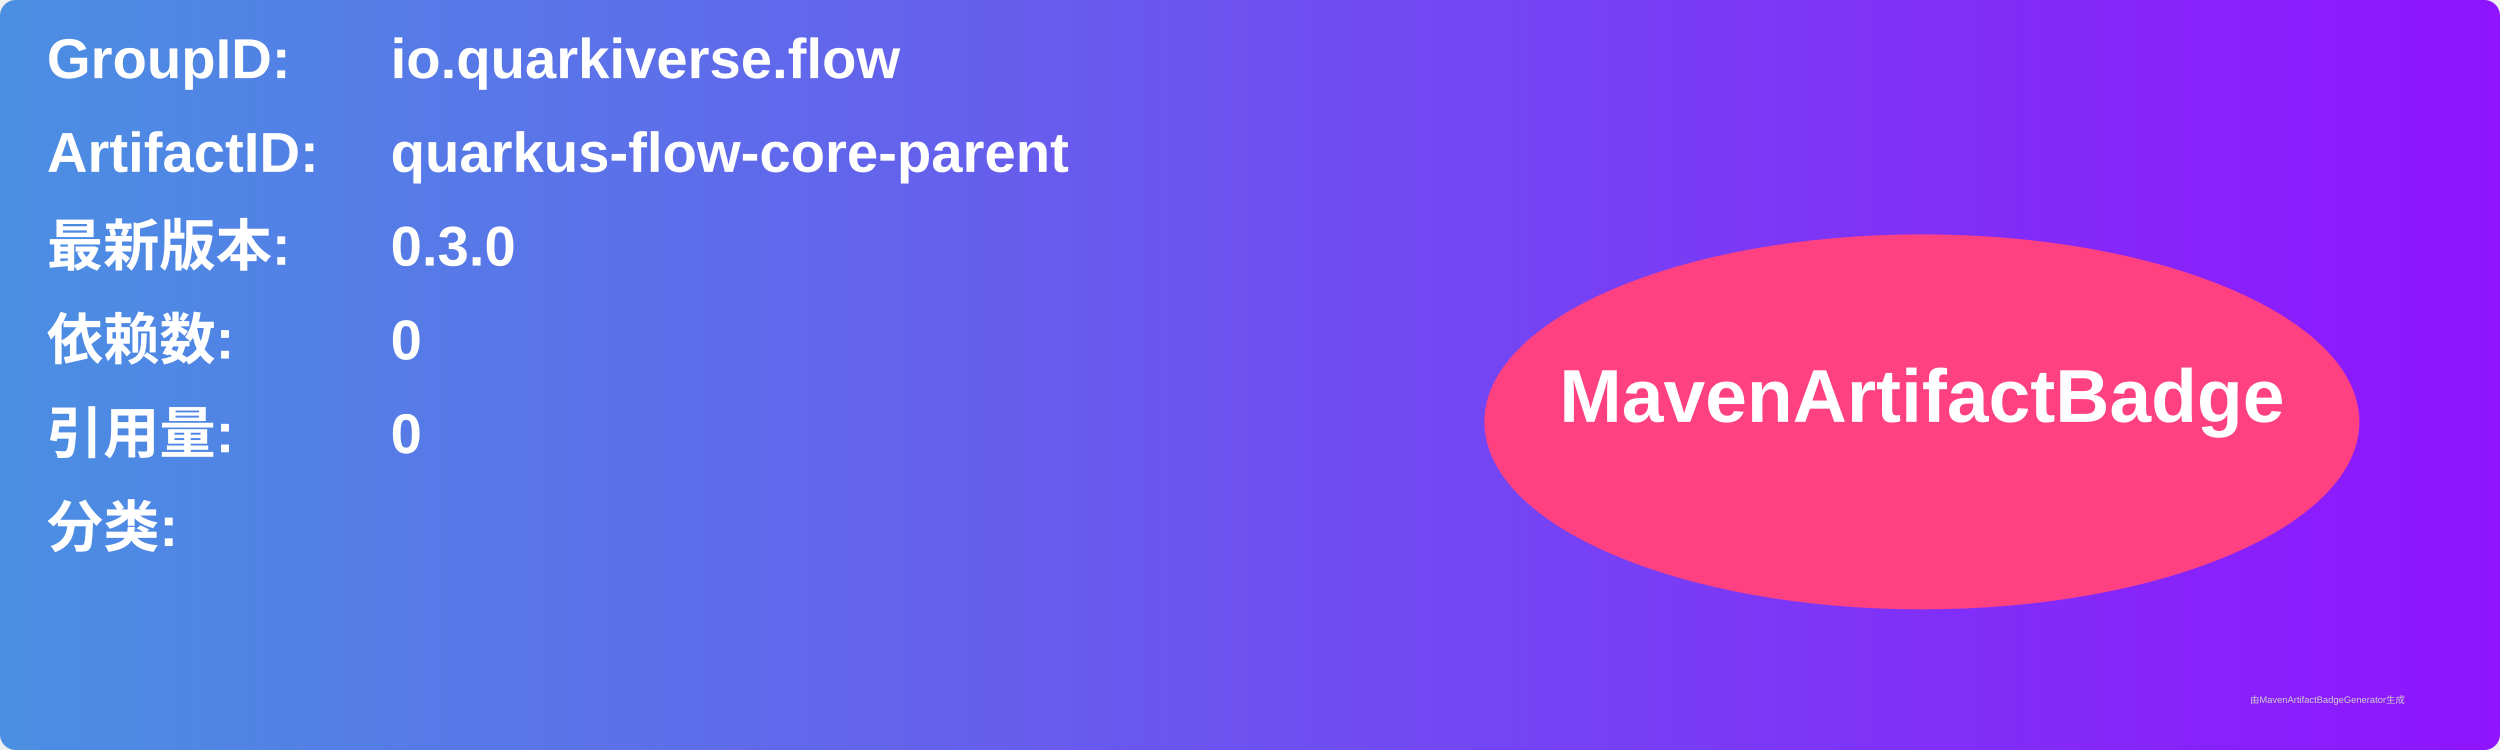
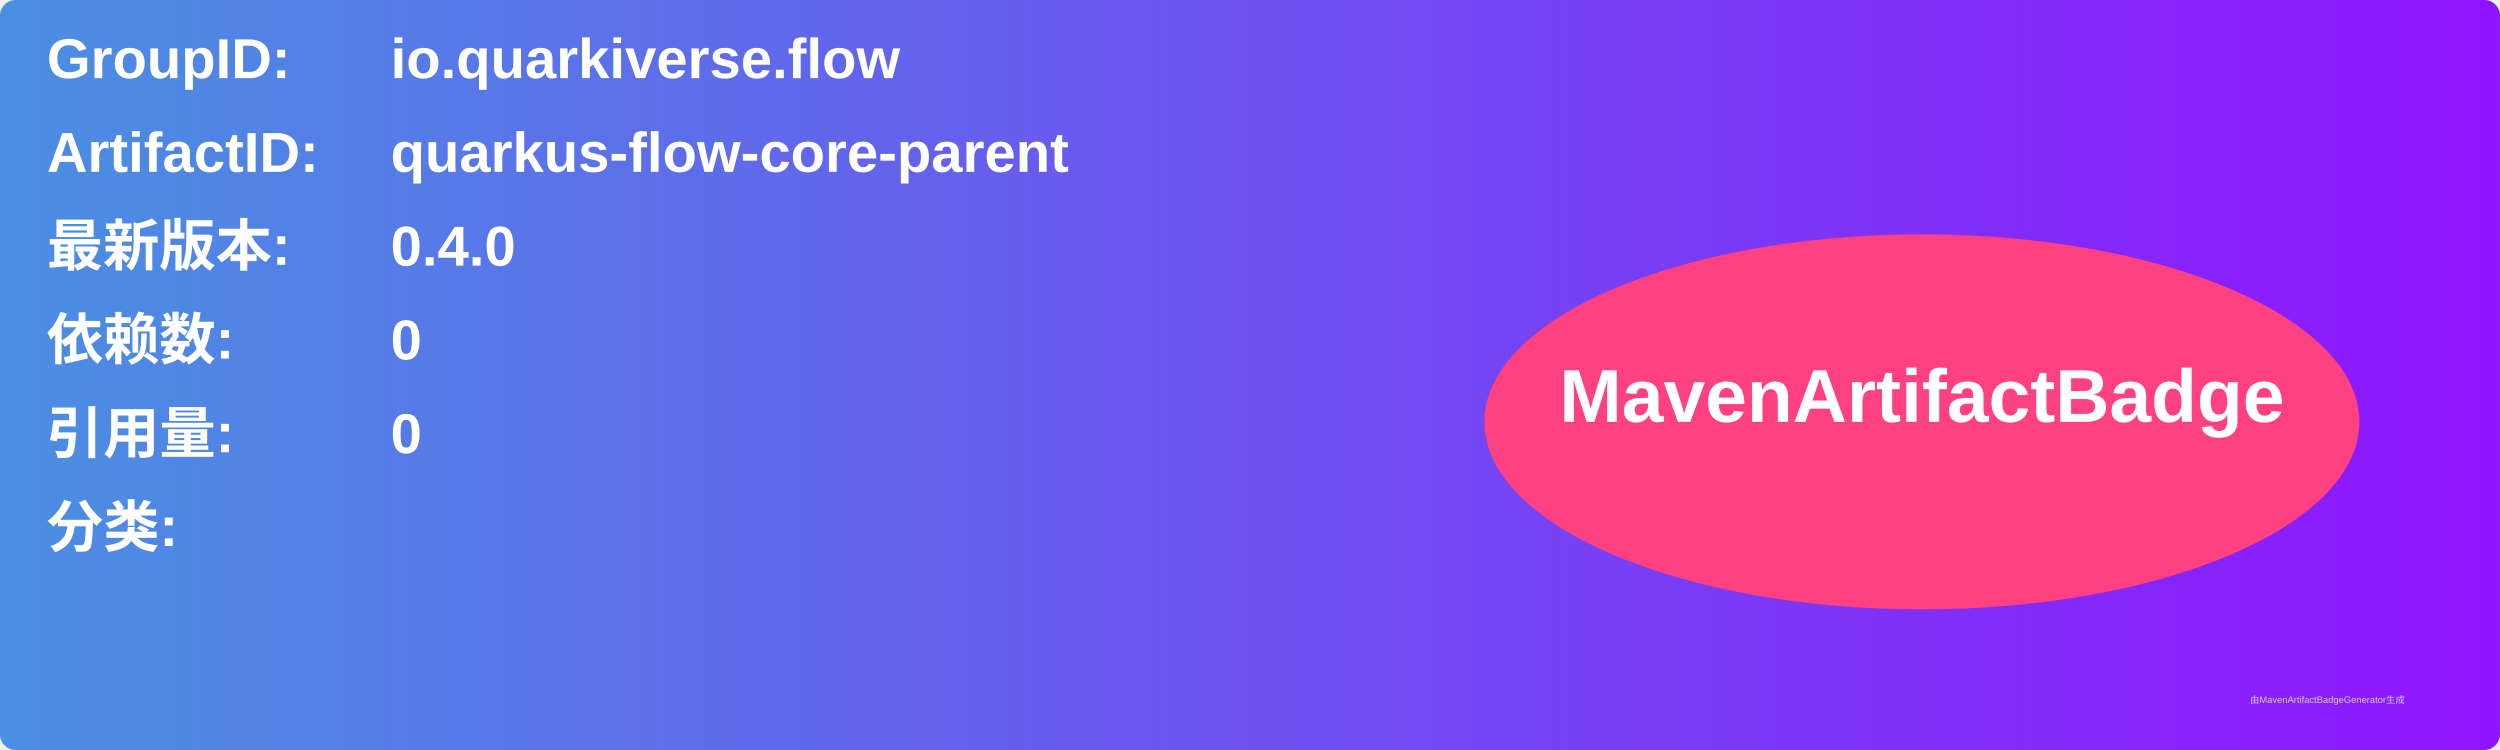
<svg xmlns="http://www.w3.org/2000/svg" width="800" height="240" viewBox="0 0 800 240">
  <linearGradient id="grad" x1="0%" y1="0%" x2="100%" y2="0%">
    <stop offset="0%" stop-color="#4a90e2" />
    <stop offset="100%" stop-color="#9013fe" />
  </linearGradient>
  <rect width="100%" height="100%" rx="5" ry="5" fill="url(#grad)" />
  <g transform="translate(15, 15)">
    <text x="0" y="10" font-family="Arial" font-size="18" fill="white" font-weight="bold" width="260">GroupID:</text>
    <text x="110" y="10" font-family="Arial" font-size="18" fill="white" font-weight="bold" width="460">io.quarkiverse.flow</text>
    <text x="0" y="40" font-family="Arial" font-size="18" fill="white" font-weight="bold" width="260">ArtifactID:</text>
    <text x="110" y="40" font-family="Arial" font-size="18" fill="white" font-weight="bold" width="460">quarkus-flow-core-parent</text>
    <text x="0" y="70" font-family="Arial" font-size="18" fill="white" font-weight="bold">最新版本:</text>
    <text x="110" y="70" font-family="Arial" font-size="18" fill="white" font-weight="bold">
-       <tspan font-weight="bold">0.3.0</tspan>
+       <tspan font-weight="bold">0.4.0</tspan>
    </text>
    <text x="0" y="100" font-family="Arial" font-size="18" fill="white" font-weight="bold">依赖数: </text>
    <text x="110" y="100" font-family="Arial" font-size="18" fill="white">
      <tspan font-weight="bold">0</tspan>
    </text>
    <text x="0" y="130" font-family="Arial" font-size="18" fill="white" font-weight="bold">引用量: </text>
    <text x="110" y="130" font-family="Arial" font-size="18" fill="white">
      <tspan font-weight="bold">0</tspan>
    </text>
    <text x="0" y="160" font-family="Arial" font-size="18" fill="white" font-weight="bold">分类:</text>
    <text x="10" y="190" font-family="Arial" font-size="10" fill="white">
      <tspan font-weight="bold" />
    </text>
    <ellipse cx="600" cy="120" rx="140" ry="60" fill="#ff4081" />
    <text x="600" y="120" text-anchor="middle" font-family="Arial" font-size="24" fill="white" font-weight="bold">MavenArtifactBadge</text>
  </g>
  <text x="720" y="225" font-family="Arial" font-size="3" fill="#d0d0d0">由MavenArtifactBadgeGenerator生成</text>
</svg>
